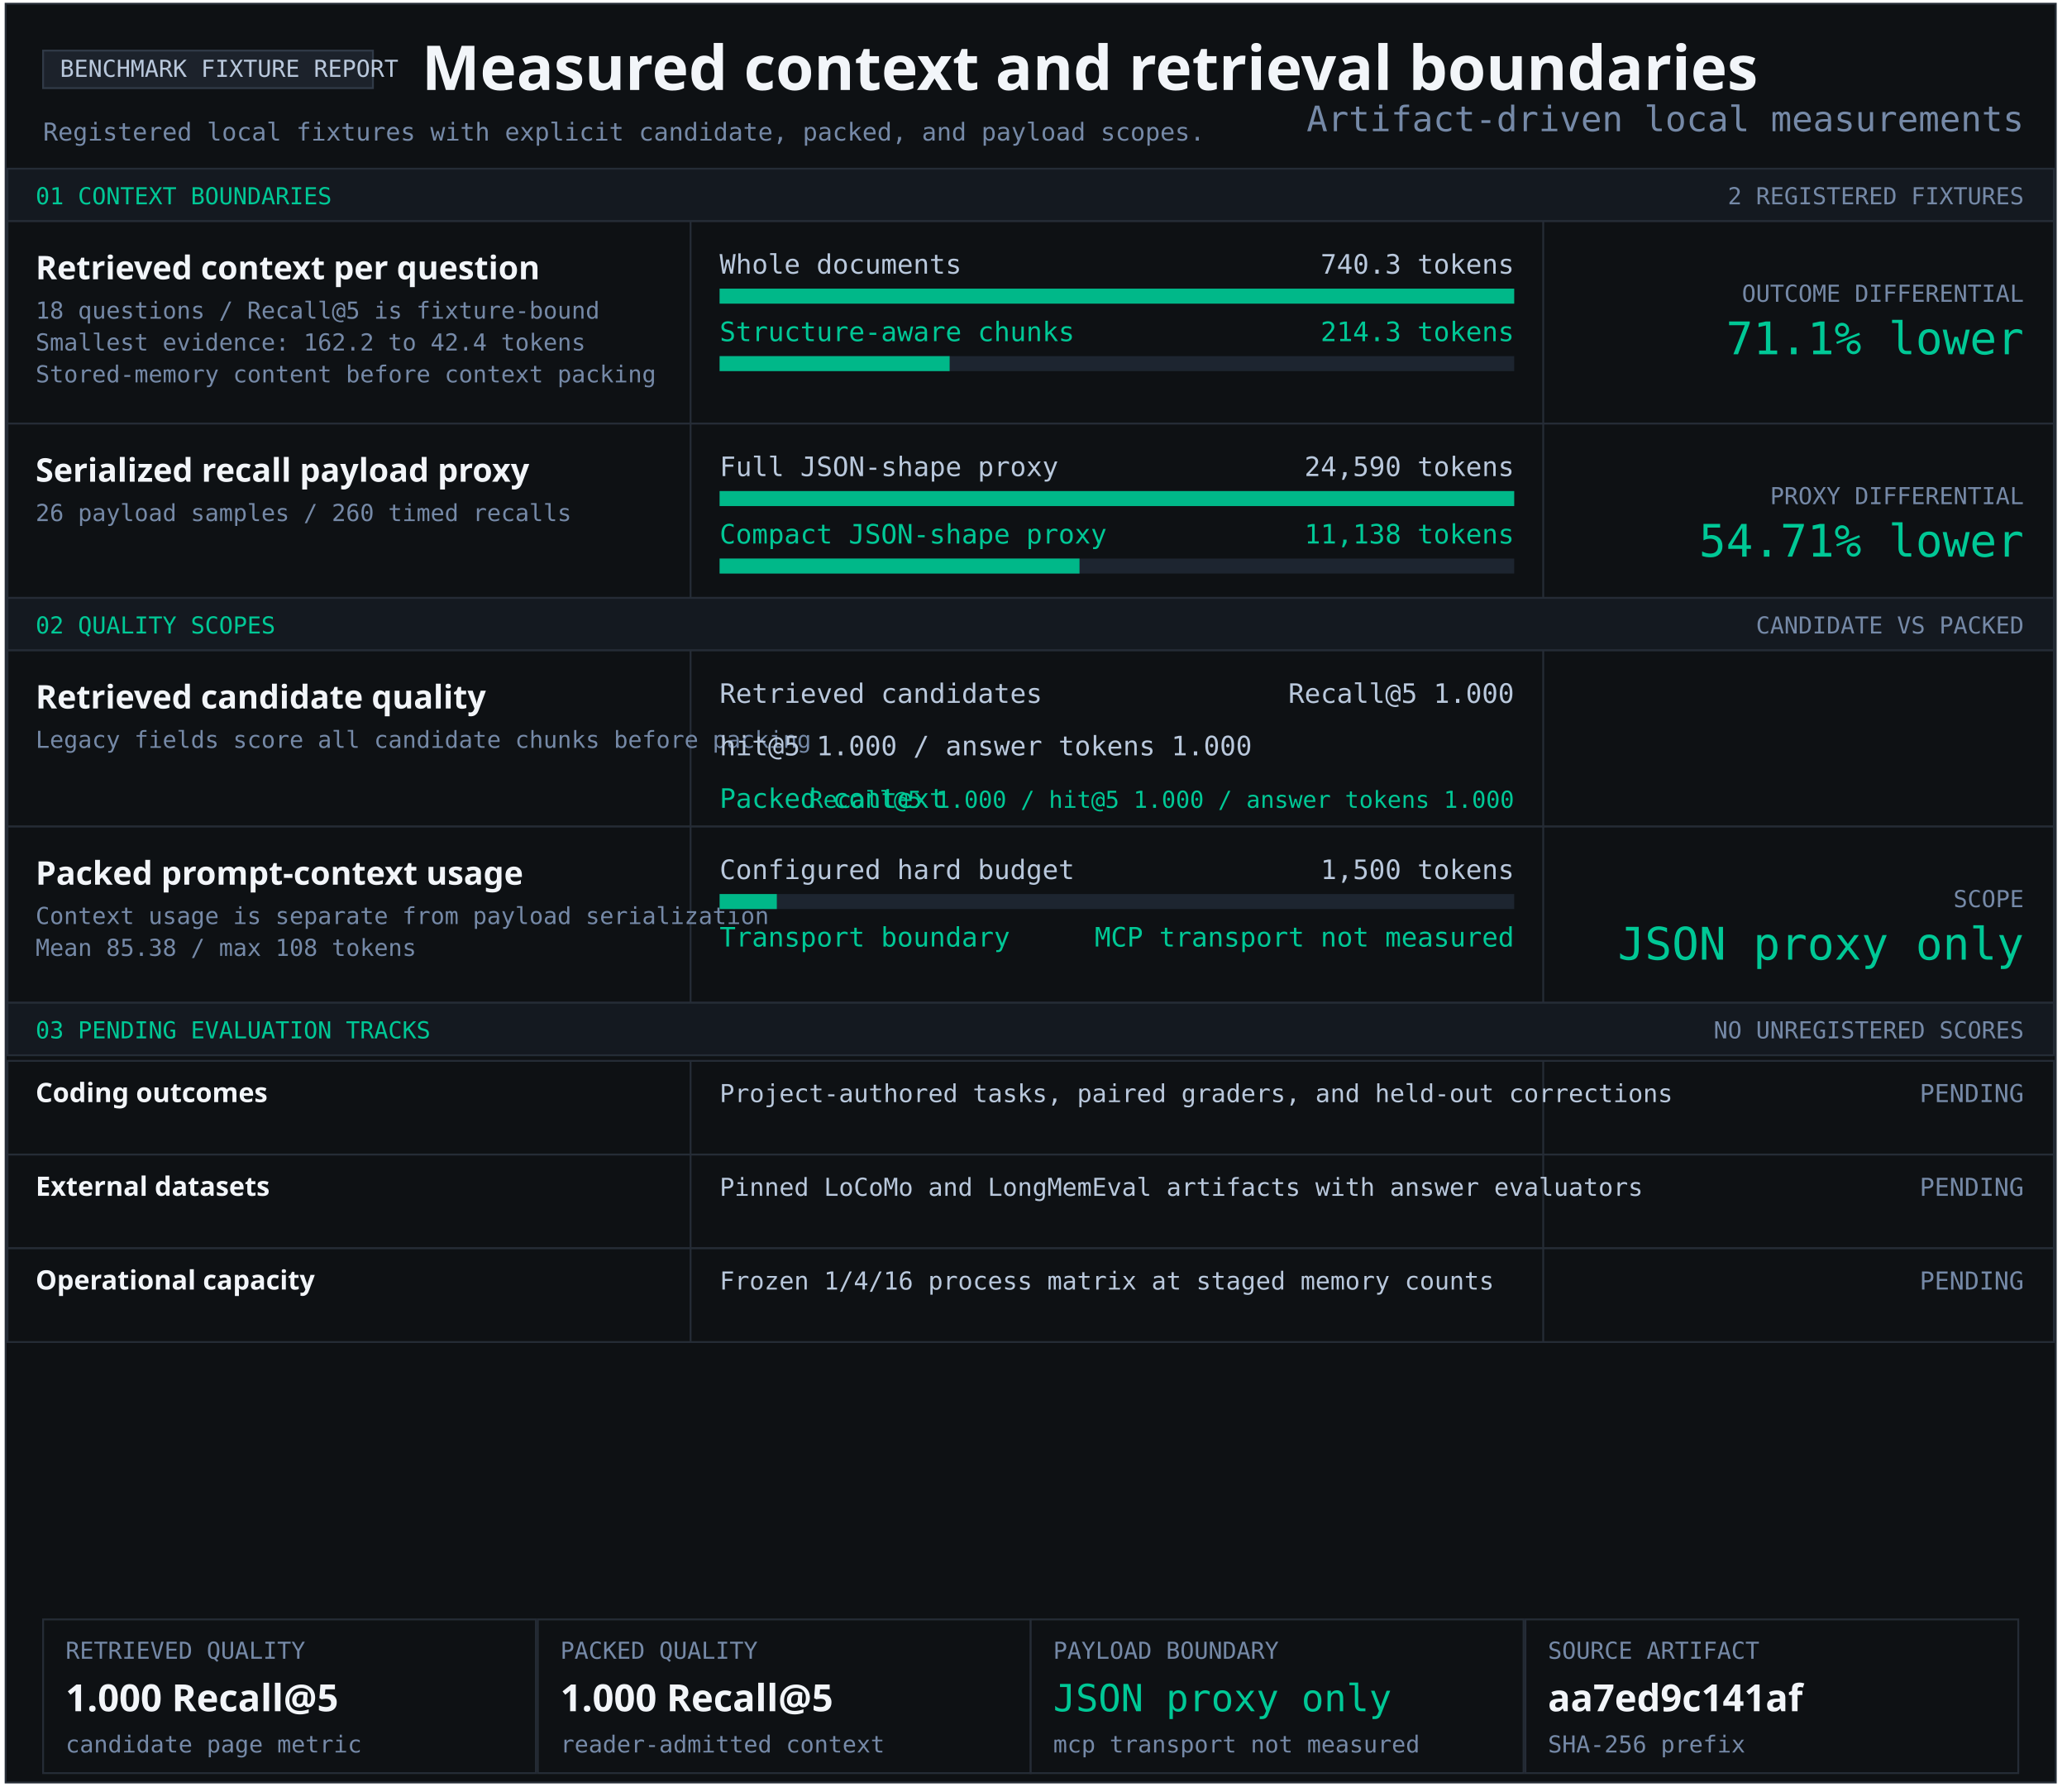
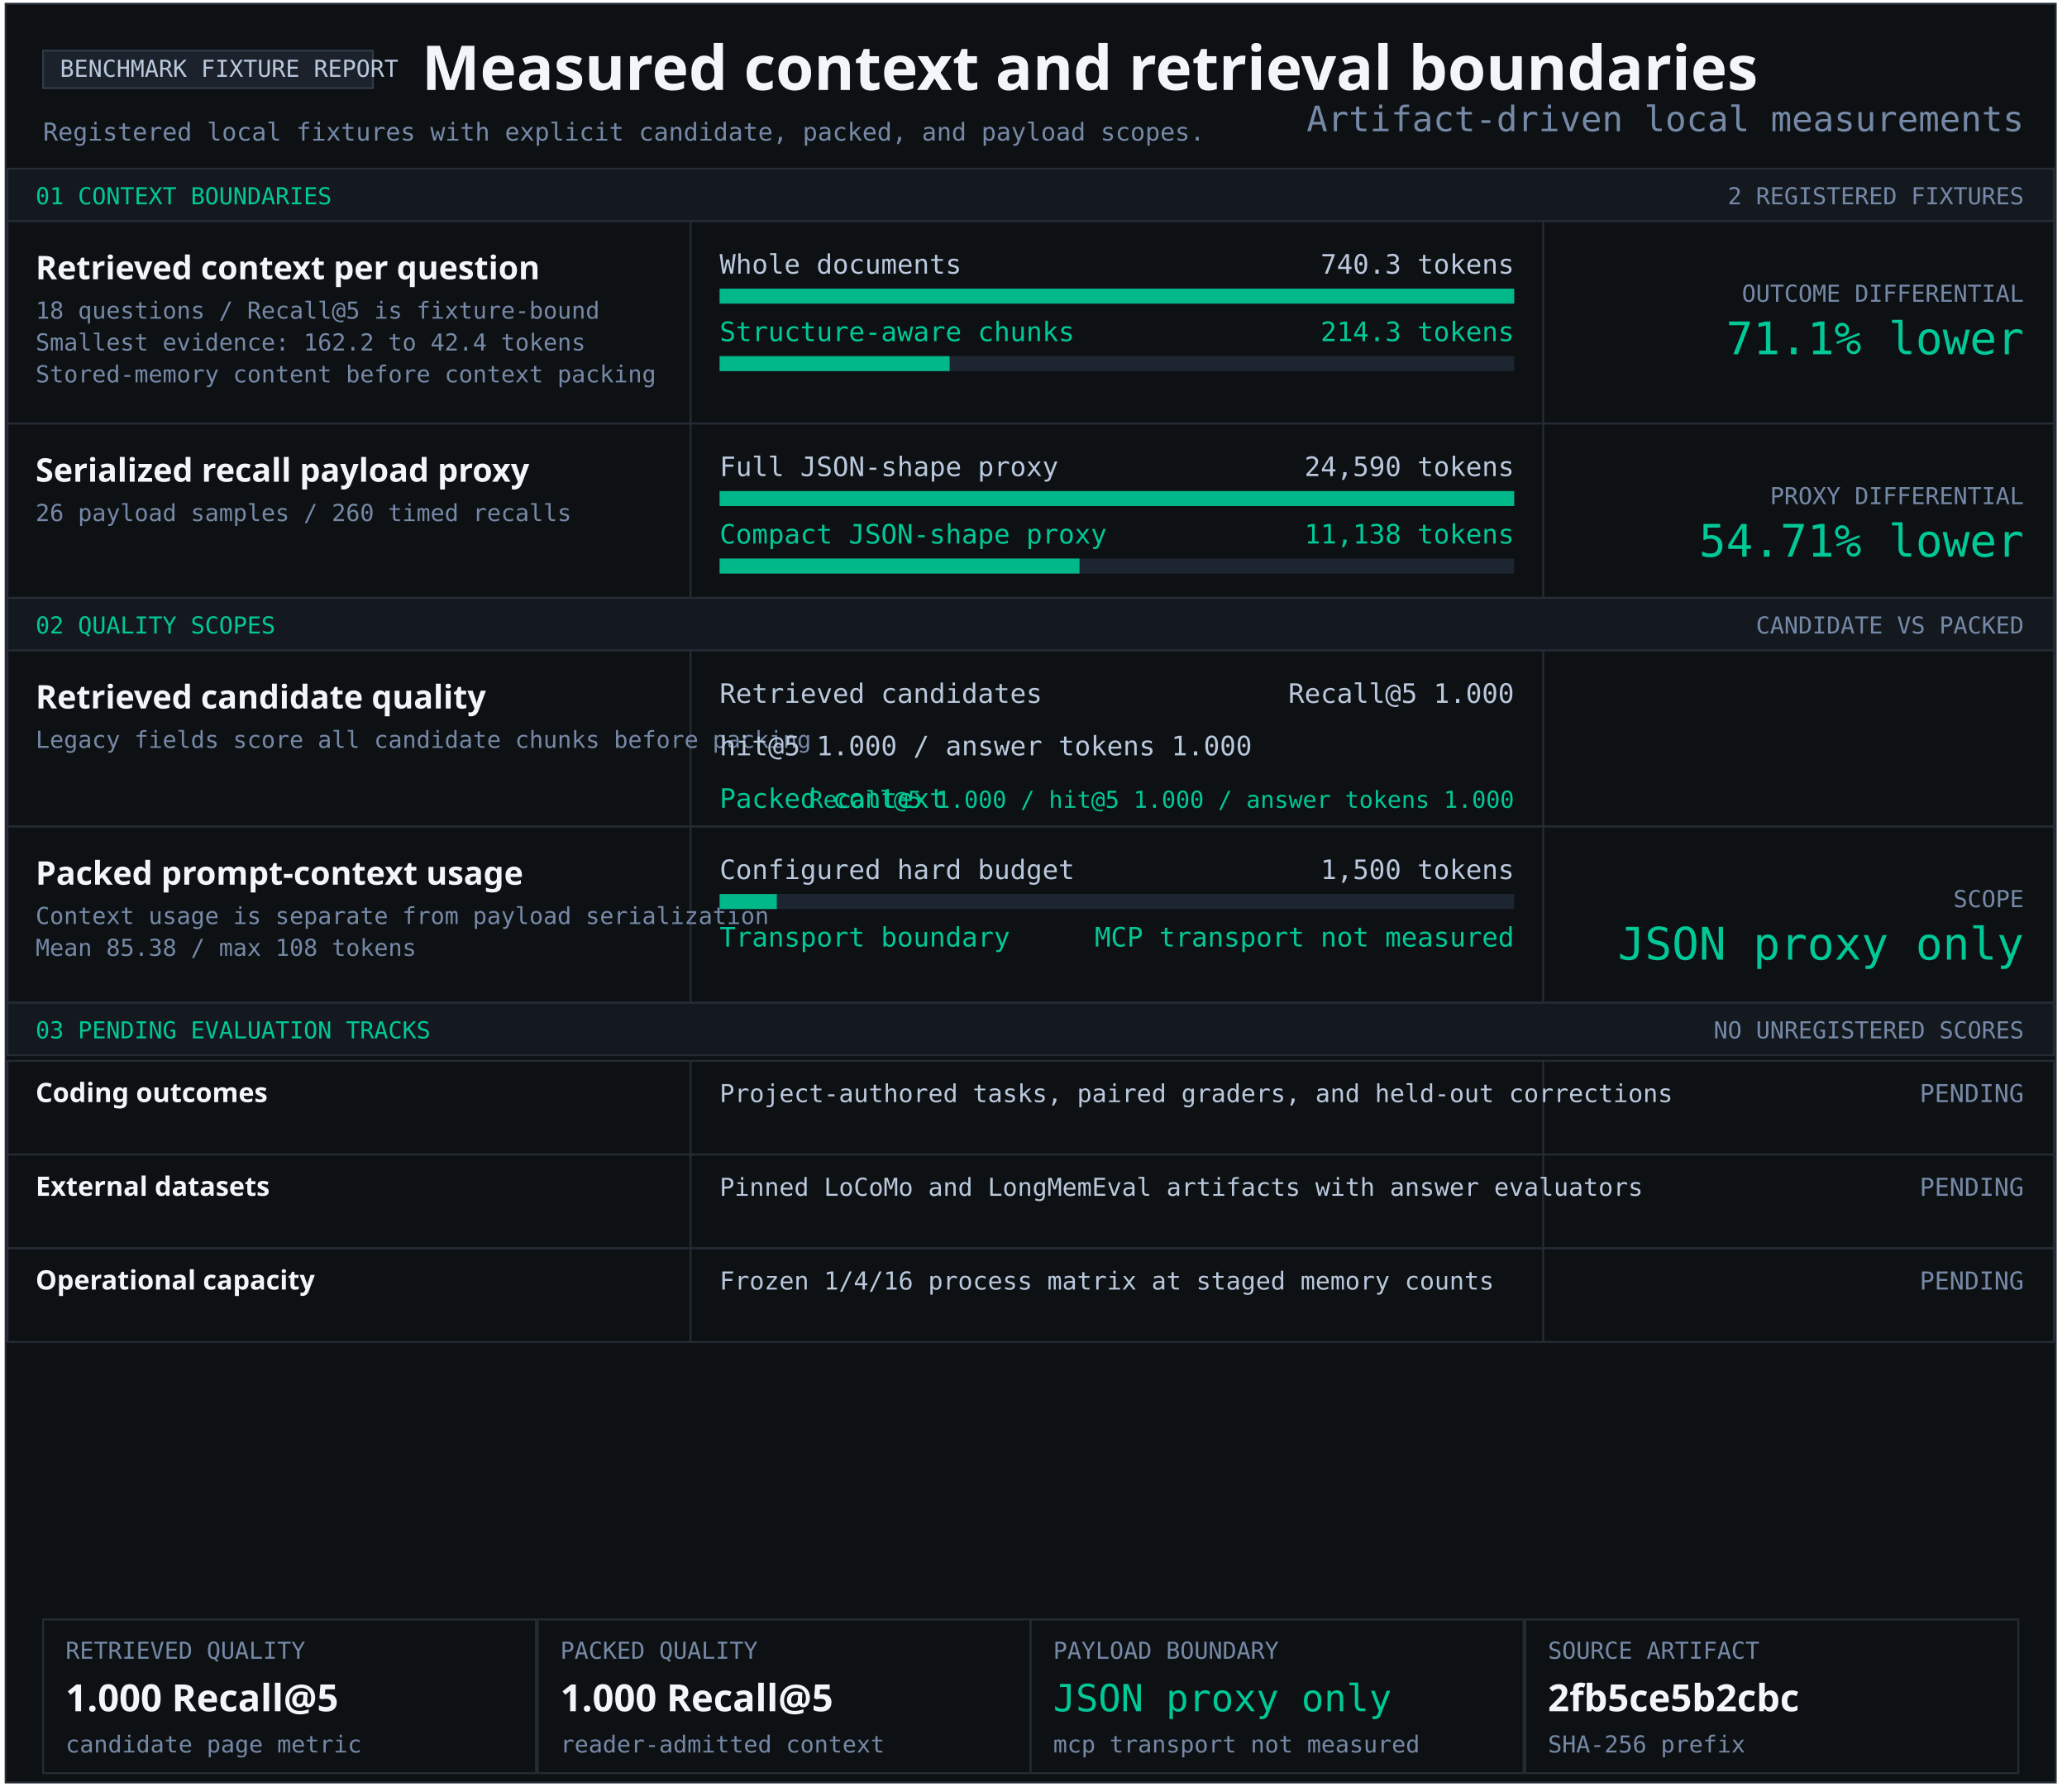
<svg xmlns="http://www.w3.org/2000/svg" width="1103" height="956" viewBox="0 0 1103 956" role="img" aria-labelledby="title desc">
  <style>text{font-family:Consolas,monospace;fill:#b9c8dc} .heading{font-family:Segoe UI,sans-serif;font-weight:700;fill:#f2f5f9} .green{fill:#00c896}.muted{fill:#7589a7}</style>
  <rect x="3" y="2" width="1094" height="949" fill="#0e1114" stroke="#252c36" />
  <rect x="23" y="27" width="176" height="20" fill="#1c222b" stroke="#303a47" />
  <text x="32" y="41" font-size="12.5" text-anchor="start">BENCHMARK FIXTURE REPORT</text>
  <text x="225" y="48" font-size="33" class="heading" text-anchor="start">Measured context and retrieval boundaries</text>
  <text x="23" y="75" font-size="13.2" class="muted" text-anchor="start">Registered local fixtures with explicit candidate, packed, and payload scopes.</text>
  <rect x="4" y="90" width="1092" height="28" fill="#141920" stroke="#252c36" />
  <text x="19" y="109" font-size="12.5" class="green" text-anchor="start">01 CONTEXT BOUNDARIES</text>
  <text x="1080" y="109" font-size="12.5" class="muted" text-anchor="end">2 REGISTERED FIXTURES</text>
  <rect x="4" y="118" width="1092" height="108" fill="#0e1114" stroke="#252c36" />
  <rect x="368" y="118" width="1" height="108" fill="#252c36" />
  <rect x="823" y="118" width="1" height="108" fill="#252c36" />
  <g aria-label="Structure-aware chunking; 740.3 to 214.3 tokens">
    <text x="19" y="149" font-size="17.4" class="heading" text-anchor="start">Retrieved context per question</text>
    <text x="19" y="170" font-size="12.5" class="muted" text-anchor="start">18 questions / Recall@5 is fixture-bound</text>
    <text x="19" y="187" font-size="12.5" class="muted" text-anchor="start">Smallest evidence: 162.2 to 42.4 tokens</text>
    <text x="19" y="204" font-size="12.5" class="muted" text-anchor="start">Stored-memory content before context packing</text>
    <text x="384" y="146" font-size="14.3" text-anchor="start">Whole documents</text>
    <text x="808" y="146" font-size="14.3" text-anchor="end">740.3 tokens</text>
    <rect x="384" y="154" width="424" height="8" fill="#1d2530" />
    <rect x="384" y="154" width="424.00" height="8" fill="#00b889" />
    <text x="384" y="182" font-size="14.3" class="green" text-anchor="start">Structure-aware chunks</text>
    <text x="808" y="182" font-size="14.3" class="green" text-anchor="end">214.3 tokens</text>
    <rect x="384" y="190" width="424" height="8" fill="#1d2530" />
    <rect x="384" y="190" width="122.74" height="8" fill="#00b889" />
    <text x="1080" y="161" font-size="12.5" class="muted" text-anchor="end">OUTCOME DIFFERENTIAL</text>
    <text x="1080" y="189" font-size="24" class="green" text-anchor="end">71.1% lower</text>
  </g>
  <rect x="4" y="226" width="1092" height="93" fill="#0e1114" stroke="#252c36" />
  <rect x="368" y="226" width="1" height="93" fill="#252c36" />
  <rect x="823" y="226" width="1" height="93" fill="#252c36" />
  <g aria-label="Serialized JSON-shape payload proxy; 24,590 full; 11,138 compact">
    <text x="19" y="257" font-size="17.4" class="heading" text-anchor="start">Serialized recall payload proxy</text>
    <text x="19" y="278" font-size="12.5" class="muted" text-anchor="start">26 payload samples / 260 timed recalls</text>
    <text x="384" y="254" font-size="14.3" text-anchor="start">Full JSON-shape proxy</text>
    <text x="808" y="254" font-size="14.3" text-anchor="end">24,590 tokens</text>
    <rect x="384" y="262" width="424" height="8" fill="#1d2530" />
    <rect x="384" y="262" width="424.00" height="8" fill="#00b889" />
    <text x="384" y="290" font-size="14.3" class="green" text-anchor="start">Compact JSON-shape proxy</text>
    <text x="808" y="290" font-size="14.3" class="green" text-anchor="end">11,138 tokens</text>
    <rect x="384" y="298" width="424" height="8" fill="#1d2530" />
    <rect x="384" y="298" width="192.05" height="8" fill="#00b889" />
    <text x="1080" y="269" font-size="12.5" class="muted" text-anchor="end">PROXY DIFFERENTIAL</text>
    <text x="1080" y="297" font-size="24" class="green" text-anchor="end">54.71% lower</text>
  </g>
  <rect x="4" y="319" width="1092" height="28" fill="#141920" stroke="#252c36" />
  <text x="19" y="338" font-size="12.5" class="green" text-anchor="start">02 QUALITY SCOPES</text>
  <text x="1080" y="338" font-size="12.5" class="muted" text-anchor="end">CANDIDATE VS PACKED</text>
  <rect x="4" y="347" width="1092" height="94" fill="#0e1114" stroke="#252c36" />
  <rect x="368" y="347" width="1" height="94" fill="#252c36" />
  <rect x="823" y="347" width="1" height="94" fill="#252c36" />
  <g aria-label="Retrieved candidate quality and packed context quality">
    <text x="19" y="378" font-size="17.4" class="heading" text-anchor="start">Retrieved candidate quality</text>
    <text x="19" y="399" font-size="12.5" class="muted" text-anchor="start">Legacy fields score all candidate chunks before packing</text>
    <text x="384" y="375" font-size="14.3" text-anchor="start">Retrieved candidates</text>
    <text x="808" y="375" font-size="14.3" text-anchor="end">Recall@5 1.000</text>
    <text x="384" y="403" font-size="14.3" text-anchor="start">hit@5 1.000 / answer tokens 1.000</text>
    <text x="384" y="431" font-size="14.3" class="green" text-anchor="start">Packed context</text>
    <text x="808" y="431" font-size="12.5" class="green" text-anchor="end">Recall@5 1.000 / hit@5 1.000 / answer tokens 1.000</text>
  </g>
  <rect x="4" y="441" width="1092" height="94" fill="#0e1114" stroke="#252c36" />
  <rect x="368" y="441" width="1" height="94" fill="#252c36" />
  <rect x="823" y="441" width="1" height="94" fill="#252c36" />
  <text x="19" y="472" font-size="17.4" class="heading" text-anchor="start">Packed prompt-context usage</text>
  <text x="19" y="493" font-size="12.5" class="muted" text-anchor="start">Context usage is separate from payload serialization</text>
  <text x="19" y="510" font-size="12.5" class="muted" text-anchor="start">Mean 85.38 / max 108 tokens</text>
  <text x="384" y="469" font-size="14.3" text-anchor="start">Configured hard budget</text>
  <text x="808" y="469" font-size="14.3" text-anchor="end">1,500 tokens</text>
  <rect x="384" y="477" width="424" height="8" fill="#1d2530" />
  <rect x="384" y="477" width="30.53" height="8" fill="#00b889" />
  <text x="384" y="505" font-size="14.3" class="green" text-anchor="start">Transport boundary</text>
  <text x="808" y="505" font-size="14.3" class="green" text-anchor="end">MCP transport not measured</text>
  <text x="1080" y="484" font-size="12.5" class="muted" text-anchor="end">SCOPE</text>
  <text x="1080" y="512" font-size="24" class="green" text-anchor="end">JSON proxy only</text>
  <rect x="4" y="535" width="1092" height="28" fill="#141920" stroke="#252c36" />
  <text x="19" y="554" font-size="12.5" class="green" text-anchor="start">03 PENDING EVALUATION TRACKS</text>
  <text x="1080" y="554" font-size="12.5" class="muted" text-anchor="end">NO UNREGISTERED SCORES</text>
  <rect x="4" y="566" width="1092" height="50" fill="#0e1114" stroke="#252c36" />
  <rect x="368" y="566" width="1" height="50" fill="#252c36" />
  <rect x="823" y="566" width="1" height="50" fill="#252c36" />
  <text x="19" y="588" font-size="14.3" class="heading" text-anchor="start">Coding outcomes</text>
  <text x="384" y="588" font-size="13.2" text-anchor="start">Project-authored tasks, paired graders, and held-out corrections</text>
  <text x="1080" y="588" font-size="13.2" class="muted" text-anchor="end">PENDING</text>
  <rect x="4" y="616" width="1092" height="50" fill="#0e1114" stroke="#252c36" />
  <rect x="368" y="616" width="1" height="50" fill="#252c36" />
  <rect x="823" y="616" width="1" height="50" fill="#252c36" />
  <text x="19" y="638" font-size="14.3" class="heading" text-anchor="start">External datasets</text>
  <text x="384" y="638" font-size="13.2" text-anchor="start">Pinned LoCoMo and LongMemEval artifacts with answer evaluators</text>
  <text x="1080" y="638" font-size="13.2" class="muted" text-anchor="end">PENDING</text>
  <rect x="4" y="666" width="1092" height="50" fill="#0e1114" stroke="#252c36" />
  <rect x="368" y="666" width="1" height="50" fill="#252c36" />
  <rect x="823" y="666" width="1" height="50" fill="#252c36" />
  <text x="19" y="688" font-size="14.3" class="heading" text-anchor="start">Operational capacity</text>
  <text x="384" y="688" font-size="13.2" text-anchor="start">Frozen 1/4/16 process matrix at staged memory counts</text>
  <text x="1080" y="688" font-size="13.2" class="muted" text-anchor="end">PENDING</text>
  <rect x="23" y="864" width="263" height="82" fill="#0e1114" stroke="#252c36" />
  <text x="35" y="885" font-size="12.5" class="muted" text-anchor="start">RETRIEVED QUALITY</text>
  <text x="35" y="913" font-size="20" class="heading" text-anchor="start">1.000 Recall@5</text>
  <text x="35" y="935" font-size="12.5" class="muted" text-anchor="start">candidate page metric</text>
  <rect x="287" y="864" width="263" height="82" fill="#0e1114" stroke="#252c36" />
  <text x="299" y="885" font-size="12.5" class="muted" text-anchor="start">PACKED QUALITY</text>
  <text x="299" y="913" font-size="20" class="heading" text-anchor="start">1.000 Recall@5</text>
  <text x="299" y="935" font-size="12.5" class="muted" text-anchor="start">reader-admitted context</text>
  <rect x="550" y="864" width="263" height="82" fill="#0e1114" stroke="#252c36" />
  <text x="562" y="885" font-size="12.5" class="muted" text-anchor="start">PAYLOAD BOUNDARY</text>
  <text x="562" y="913" font-size="20" class="green" text-anchor="start">JSON proxy only</text>
  <text x="562" y="935" font-size="12.5" class="muted" text-anchor="start">mcp transport not measured</text>
  <rect x="814" y="864" width="263" height="82" fill="#0e1114" stroke="#252c36" />
  <text x="826" y="885" font-size="12.5" class="muted" text-anchor="start">SOURCE ARTIFACT</text>
-   <text x="826" y="913" font-size="20" class="heading" text-anchor="start">aa7ed9c141af</text>
+   <text x="826" y="913" font-size="20" class="heading" text-anchor="start">2fb5ce5b2cbc</text>
  <text x="826" y="935" font-size="12.5" class="muted" text-anchor="start">SHA-256 prefix</text>
  <text x="1080" y="70" font-size="18.7" class="muted" text-anchor="end">Artifact-driven local measurements</text>
</svg>
